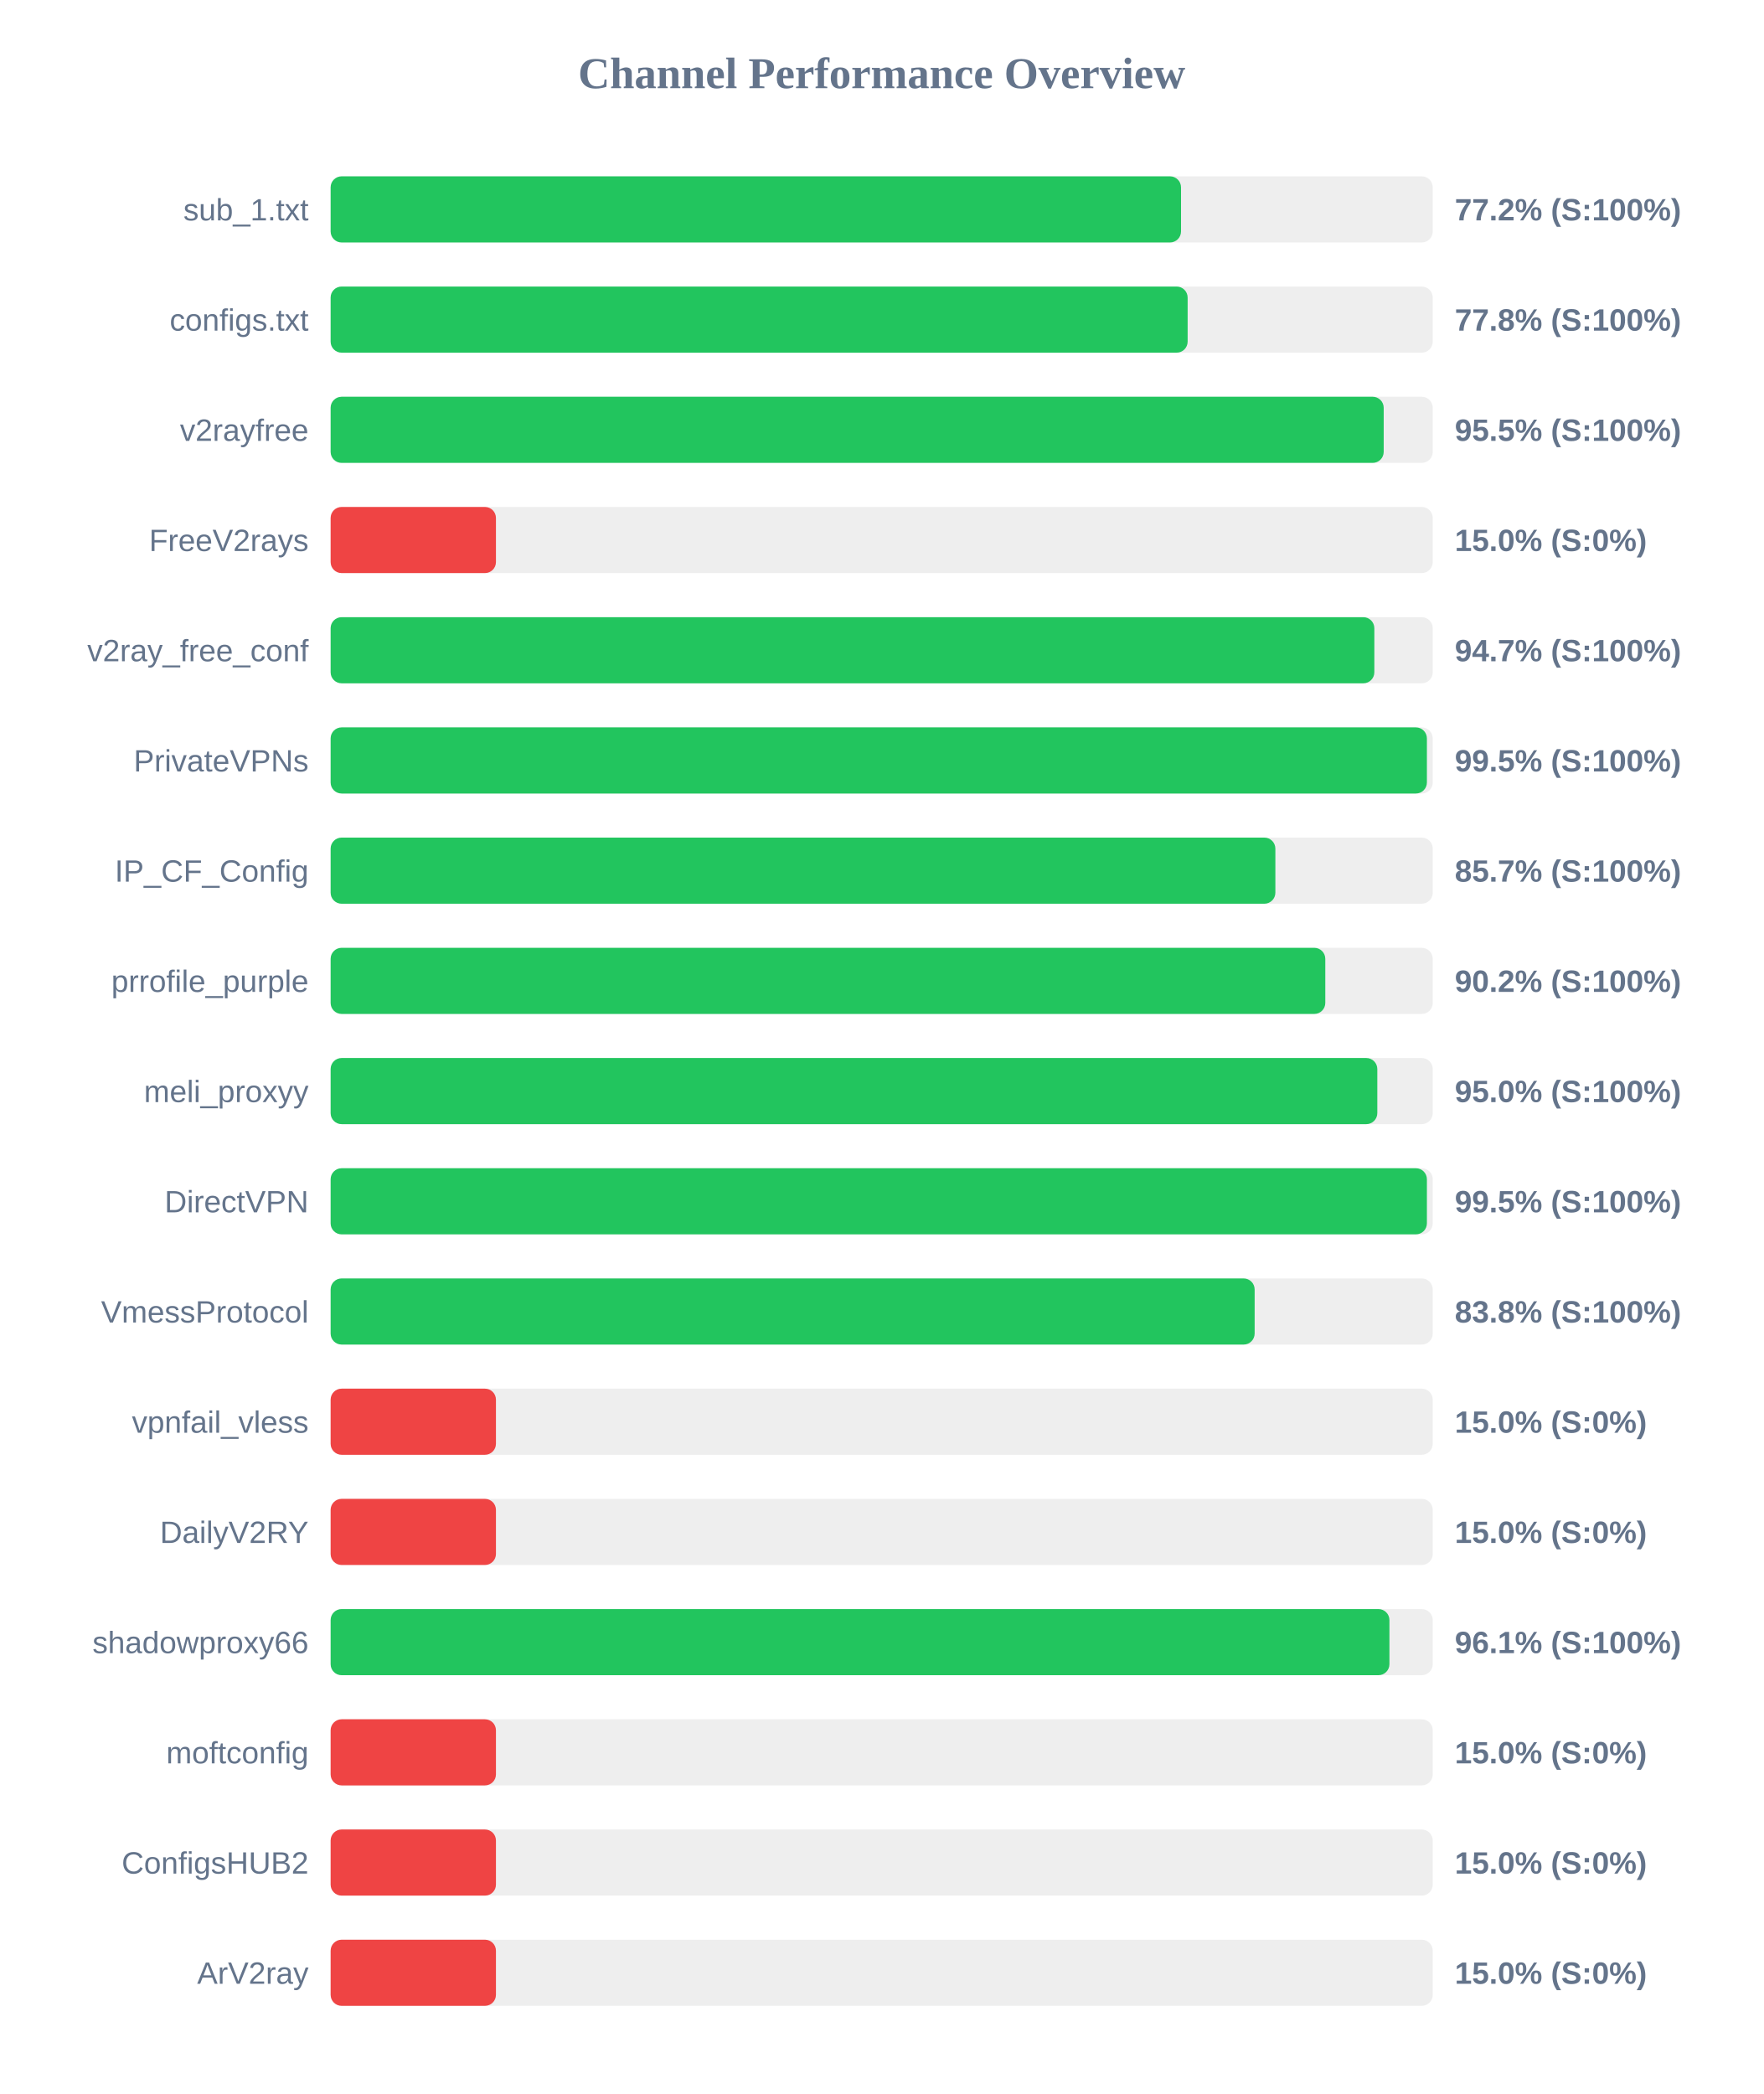
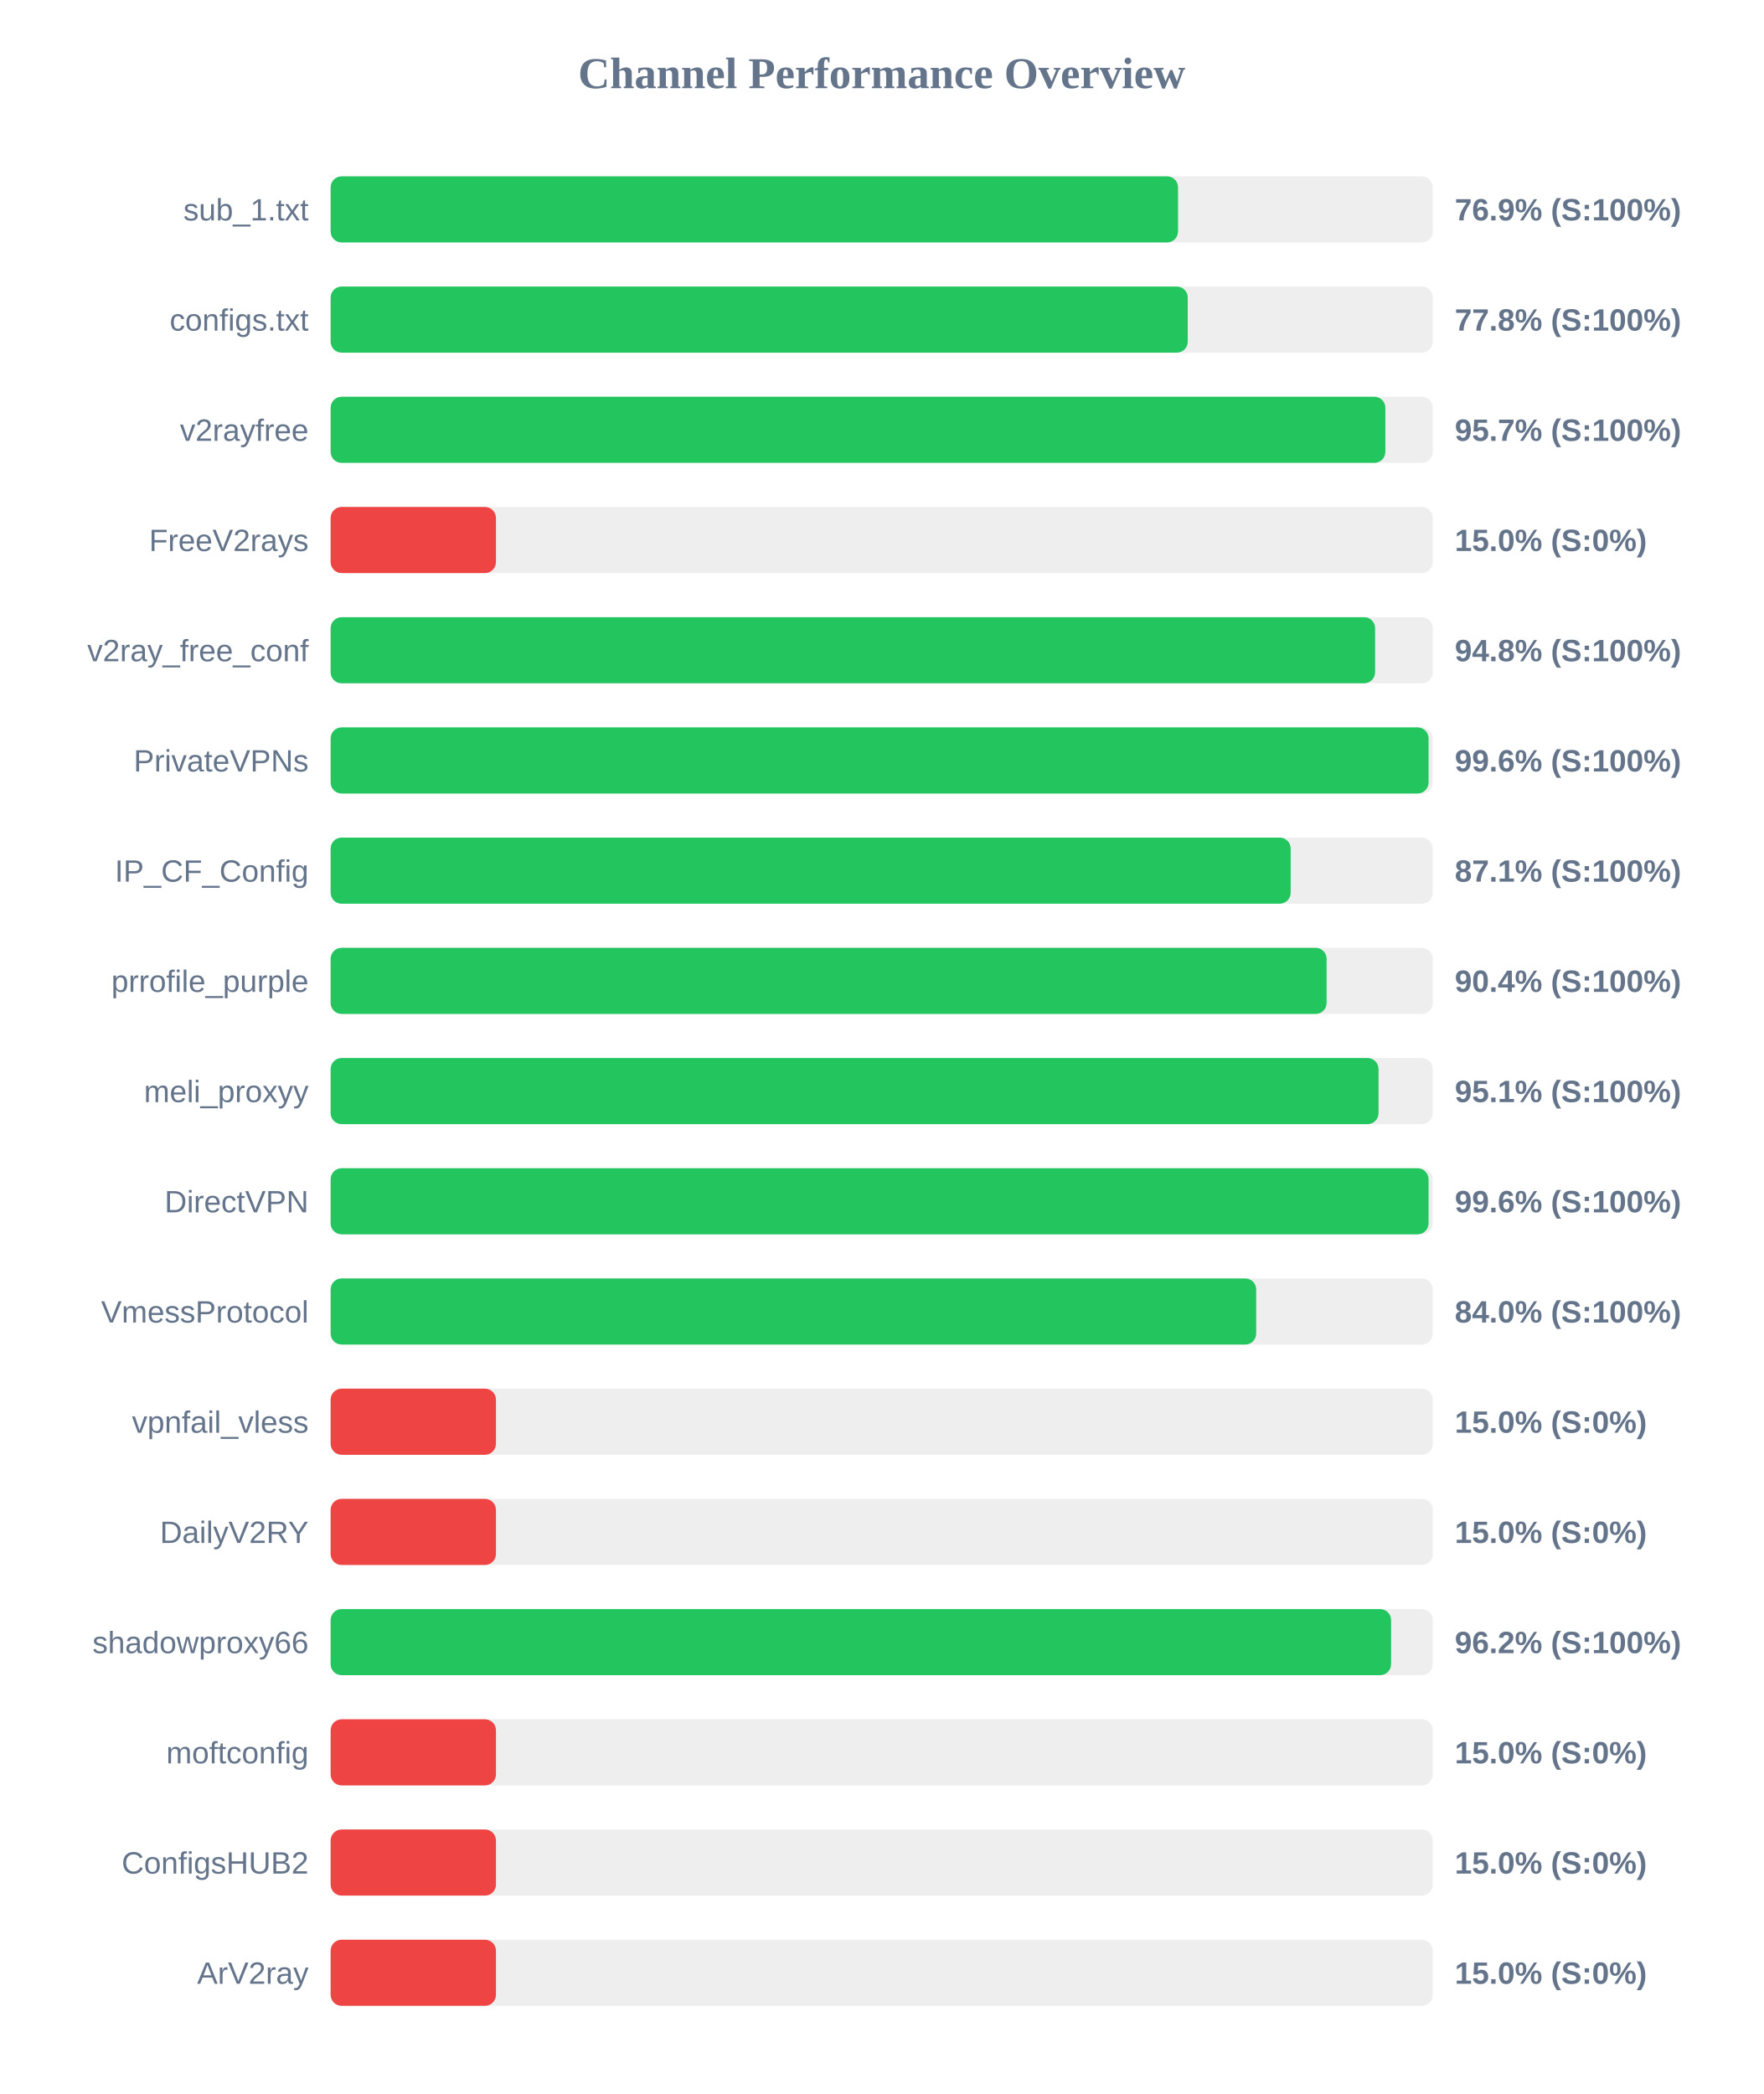
<svg xmlns="http://www.w3.org/2000/svg" width="800" height="950" version="1.1">
  <style>
        .row { font: 14px Arial; fill: #64748b; }
        .score { font: bold 14px Arial; fill: #64748b; }
    </style>
  <text x="400" y="40" text-anchor="middle" font-size="20px" font-weight="bold" fill="#64748b">Channel Performance Overview</text>
  <rect x="150" y="80" width="500" height="30" fill="#eee" rx="5" />
-   <rect x="150" y="80" width="385.8" height="30" fill="#22c55e" rx="5" />
+   <rect x="150" y="80" width="384.45" height="30" fill="#22c55e" rx="5" />
  <text x="140" y="100" text-anchor="end" class="row">sub_1.txt</text>
-   <text x="660" y="100" text-anchor="start" class="score">77.2% (S:100%)</text>
+   <text x="660" y="100" text-anchor="start" class="score">76.9% (S:100%)</text>
  <rect x="150" y="130" width="500" height="30" fill="#eee" rx="5" />
-   <rect x="150" y="130" width="388.8" height="30" fill="#22c55e" rx="5" />
+   <rect x="150" y="130" width="388.85" height="30" fill="#22c55e" rx="5" />
  <text x="140" y="150" text-anchor="end" class="row">configs.txt</text>
  <text x="660" y="150" text-anchor="start" class="score">77.8% (S:100%)</text>
  <rect x="150" y="180" width="500" height="30" fill="#eee" rx="5" />
-   <rect x="150" y="180" width="477.75" height="30" fill="#22c55e" rx="5" />
+   <rect x="150" y="180" width="478.5" height="30" fill="#22c55e" rx="5" />
  <text x="140" y="200" text-anchor="end" class="row">v2rayfree</text>
-   <text x="660" y="200" text-anchor="start" class="score">95.5% (S:100%)</text>
+   <text x="660" y="200" text-anchor="start" class="score">95.7% (S:100%)</text>
  <rect x="150" y="230" width="500" height="30" fill="#eee" rx="5" />
  <rect x="150" y="230" width="75.0" height="30" fill="#ef4444" rx="5" />
  <text x="140" y="250" text-anchor="end" class="row">FreeV2rays</text>
  <text x="660" y="250" text-anchor="start" class="score">15.0% (S:0%)</text>
  <rect x="150" y="280" width="500" height="30" fill="#eee" rx="5" />
-   <rect x="150" y="280" width="473.5" height="30" fill="#22c55e" rx="5" />
+   <rect x="150" y="280" width="473.85" height="30" fill="#22c55e" rx="5" />
  <text x="140" y="300" text-anchor="end" class="row">v2ray_free_conf</text>
-   <text x="660" y="300" text-anchor="start" class="score">94.7% (S:100%)</text>
+   <text x="660" y="300" text-anchor="start" class="score">94.8% (S:100%)</text>
  <rect x="150" y="330" width="500" height="30" fill="#eee" rx="5" />
-   <rect x="150" y="330" width="497.35" height="30" fill="#22c55e" rx="5" />
+   <rect x="150" y="330" width="498.1" height="30" fill="#22c55e" rx="5" />
  <text x="140" y="350" text-anchor="end" class="row">PrivateVPNs</text>
-   <text x="660" y="350" text-anchor="start" class="score">99.5% (S:100%)</text>
+   <text x="660" y="350" text-anchor="start" class="score">99.6% (S:100%)</text>
  <rect x="150" y="380" width="500" height="30" fill="#eee" rx="5" />
-   <rect x="150" y="380" width="428.6" height="30" fill="#22c55e" rx="5" />
+   <rect x="150" y="380" width="435.55" height="30" fill="#22c55e" rx="5" />
  <text x="140" y="400" text-anchor="end" class="row">IP_CF_Config</text>
-   <text x="660" y="400" text-anchor="start" class="score">85.7% (S:100%)</text>
+   <text x="660" y="400" text-anchor="start" class="score">87.1% (S:100%)</text>
  <rect x="150" y="430" width="500" height="30" fill="#eee" rx="5" />
-   <rect x="150" y="430" width="451.25" height="30" fill="#22c55e" rx="5" />
+   <rect x="150" y="430" width="451.85" height="30" fill="#22c55e" rx="5" />
  <text x="140" y="450" text-anchor="end" class="row">prrofile_purple</text>
-   <text x="660" y="450" text-anchor="start" class="score">90.2% (S:100%)</text>
+   <text x="660" y="450" text-anchor="start" class="score">90.4% (S:100%)</text>
  <rect x="150" y="480" width="500" height="30" fill="#eee" rx="5" />
-   <rect x="150" y="480" width="474.85" height="30" fill="#22c55e" rx="5" />
+   <rect x="150" y="480" width="475.4" height="30" fill="#22c55e" rx="5" />
  <text x="140" y="500" text-anchor="end" class="row">meli_proxyy</text>
-   <text x="660" y="500" text-anchor="start" class="score">95.0% (S:100%)</text>
+   <text x="660" y="500" text-anchor="start" class="score">95.1% (S:100%)</text>
  <rect x="150" y="530" width="500" height="30" fill="#eee" rx="5" />
-   <rect x="150" y="530" width="497.35" height="30" fill="#22c55e" rx="5" />
+   <rect x="150" y="530" width="498.1" height="30" fill="#22c55e" rx="5" />
  <text x="140" y="550" text-anchor="end" class="row">DirectVPN</text>
-   <text x="660" y="550" text-anchor="start" class="score">99.5% (S:100%)</text>
+   <text x="660" y="550" text-anchor="start" class="score">99.6% (S:100%)</text>
  <rect x="150" y="580" width="500" height="30" fill="#eee" rx="5" />
-   <rect x="150" y="580" width="419.2" height="30" fill="#22c55e" rx="5" />
+   <rect x="150" y="580" width="419.9" height="30" fill="#22c55e" rx="5" />
  <text x="140" y="600" text-anchor="end" class="row">VmessProtocol</text>
-   <text x="660" y="600" text-anchor="start" class="score">83.8% (S:100%)</text>
+   <text x="660" y="600" text-anchor="start" class="score">84.0% (S:100%)</text>
  <rect x="150" y="630" width="500" height="30" fill="#eee" rx="5" />
  <rect x="150" y="630" width="75.0" height="30" fill="#ef4444" rx="5" />
  <text x="140" y="650" text-anchor="end" class="row">vpnfail_vless</text>
  <text x="660" y="650" text-anchor="start" class="score">15.0% (S:0%)</text>
  <rect x="150" y="680" width="500" height="30" fill="#eee" rx="5" />
  <rect x="150" y="680" width="75.0" height="30" fill="#ef4444" rx="5" />
  <text x="140" y="700" text-anchor="end" class="row">DailyV2RY</text>
  <text x="660" y="700" text-anchor="start" class="score">15.0% (S:0%)</text>
  <rect x="150" y="730" width="500" height="30" fill="#eee" rx="5" />
-   <rect x="150" y="730" width="480.35" height="30" fill="#22c55e" rx="5" />
+   <rect x="150" y="730" width="481.1" height="30" fill="#22c55e" rx="5" />
  <text x="140" y="750" text-anchor="end" class="row">shadowproxy66</text>
-   <text x="660" y="750" text-anchor="start" class="score">96.1% (S:100%)</text>
+   <text x="660" y="750" text-anchor="start" class="score">96.2% (S:100%)</text>
  <rect x="150" y="780" width="500" height="30" fill="#eee" rx="5" />
  <rect x="150" y="780" width="75.0" height="30" fill="#ef4444" rx="5" />
  <text x="140" y="800" text-anchor="end" class="row">moftconfig</text>
  <text x="660" y="800" text-anchor="start" class="score">15.0% (S:0%)</text>
  <rect x="150" y="830" width="500" height="30" fill="#eee" rx="5" />
  <rect x="150" y="830" width="75.0" height="30" fill="#ef4444" rx="5" />
  <text x="140" y="850" text-anchor="end" class="row">ConfigsHUB2</text>
  <text x="660" y="850" text-anchor="start" class="score">15.0% (S:0%)</text>
  <rect x="150" y="880" width="500" height="30" fill="#eee" rx="5" />
  <rect x="150" y="880" width="75.0" height="30" fill="#ef4444" rx="5" />
  <text x="140" y="900" text-anchor="end" class="row">ArV2ray</text>
  <text x="660" y="900" text-anchor="start" class="score">15.0% (S:0%)</text>
</svg>
